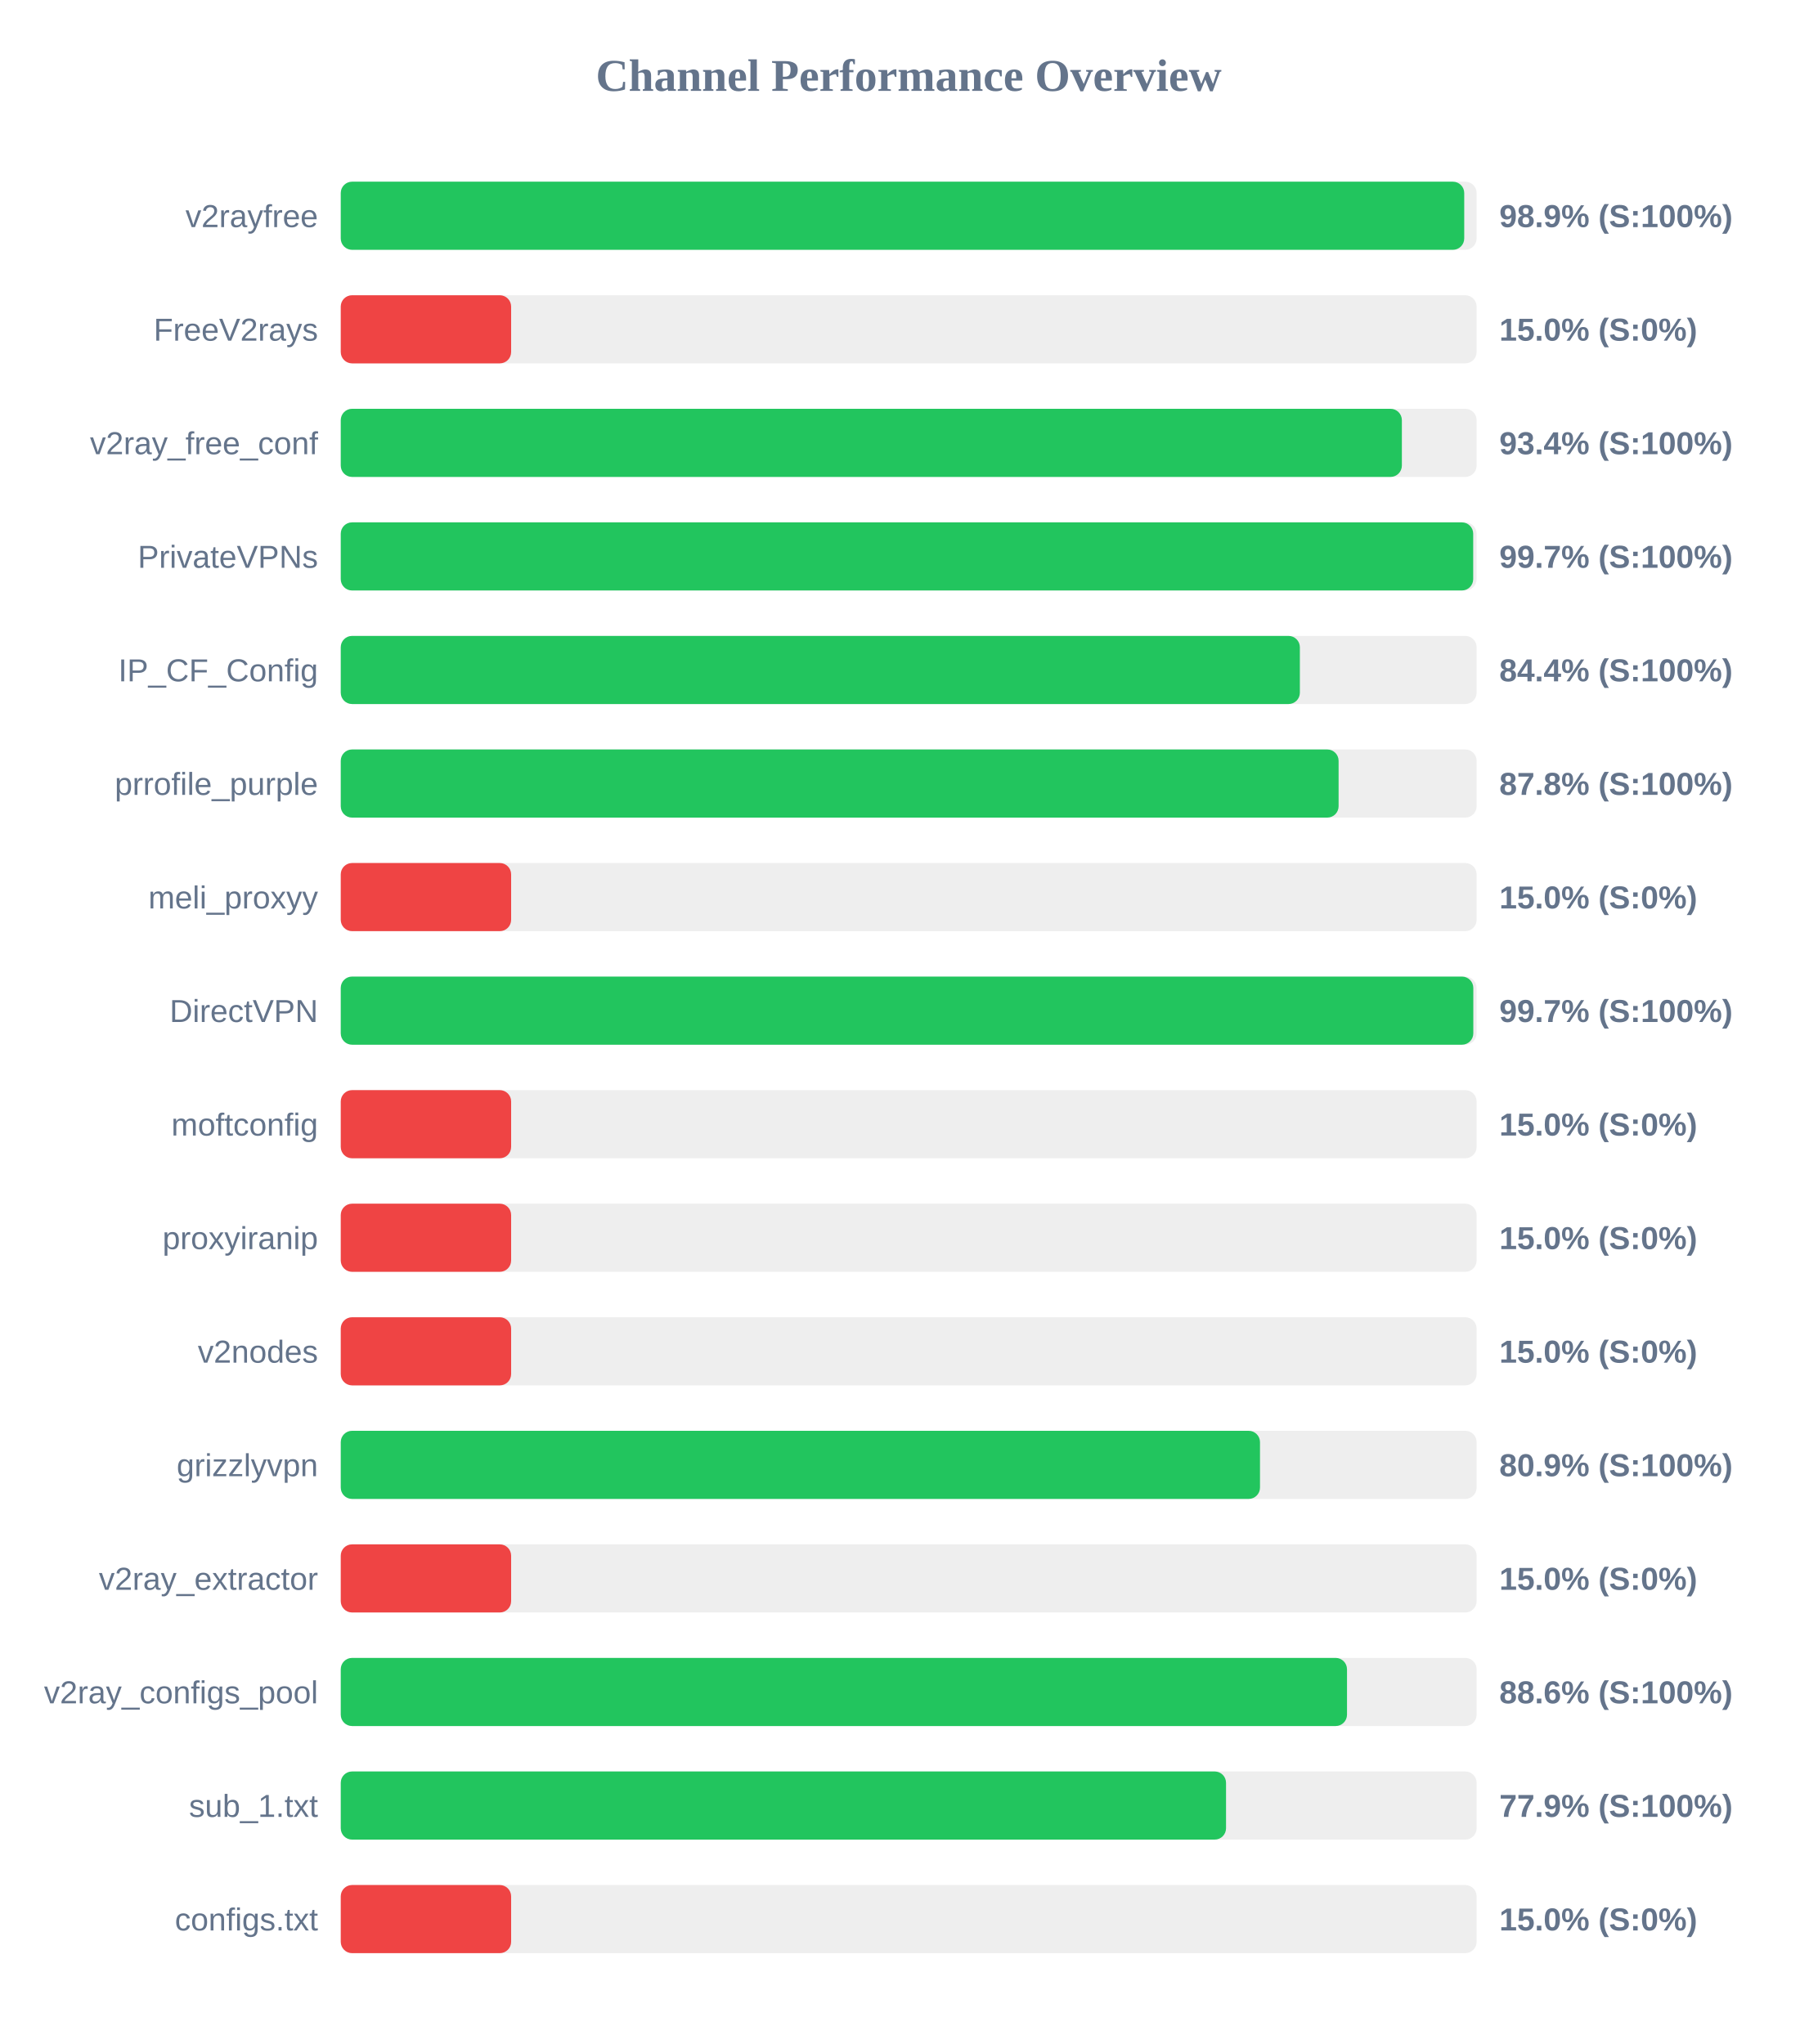
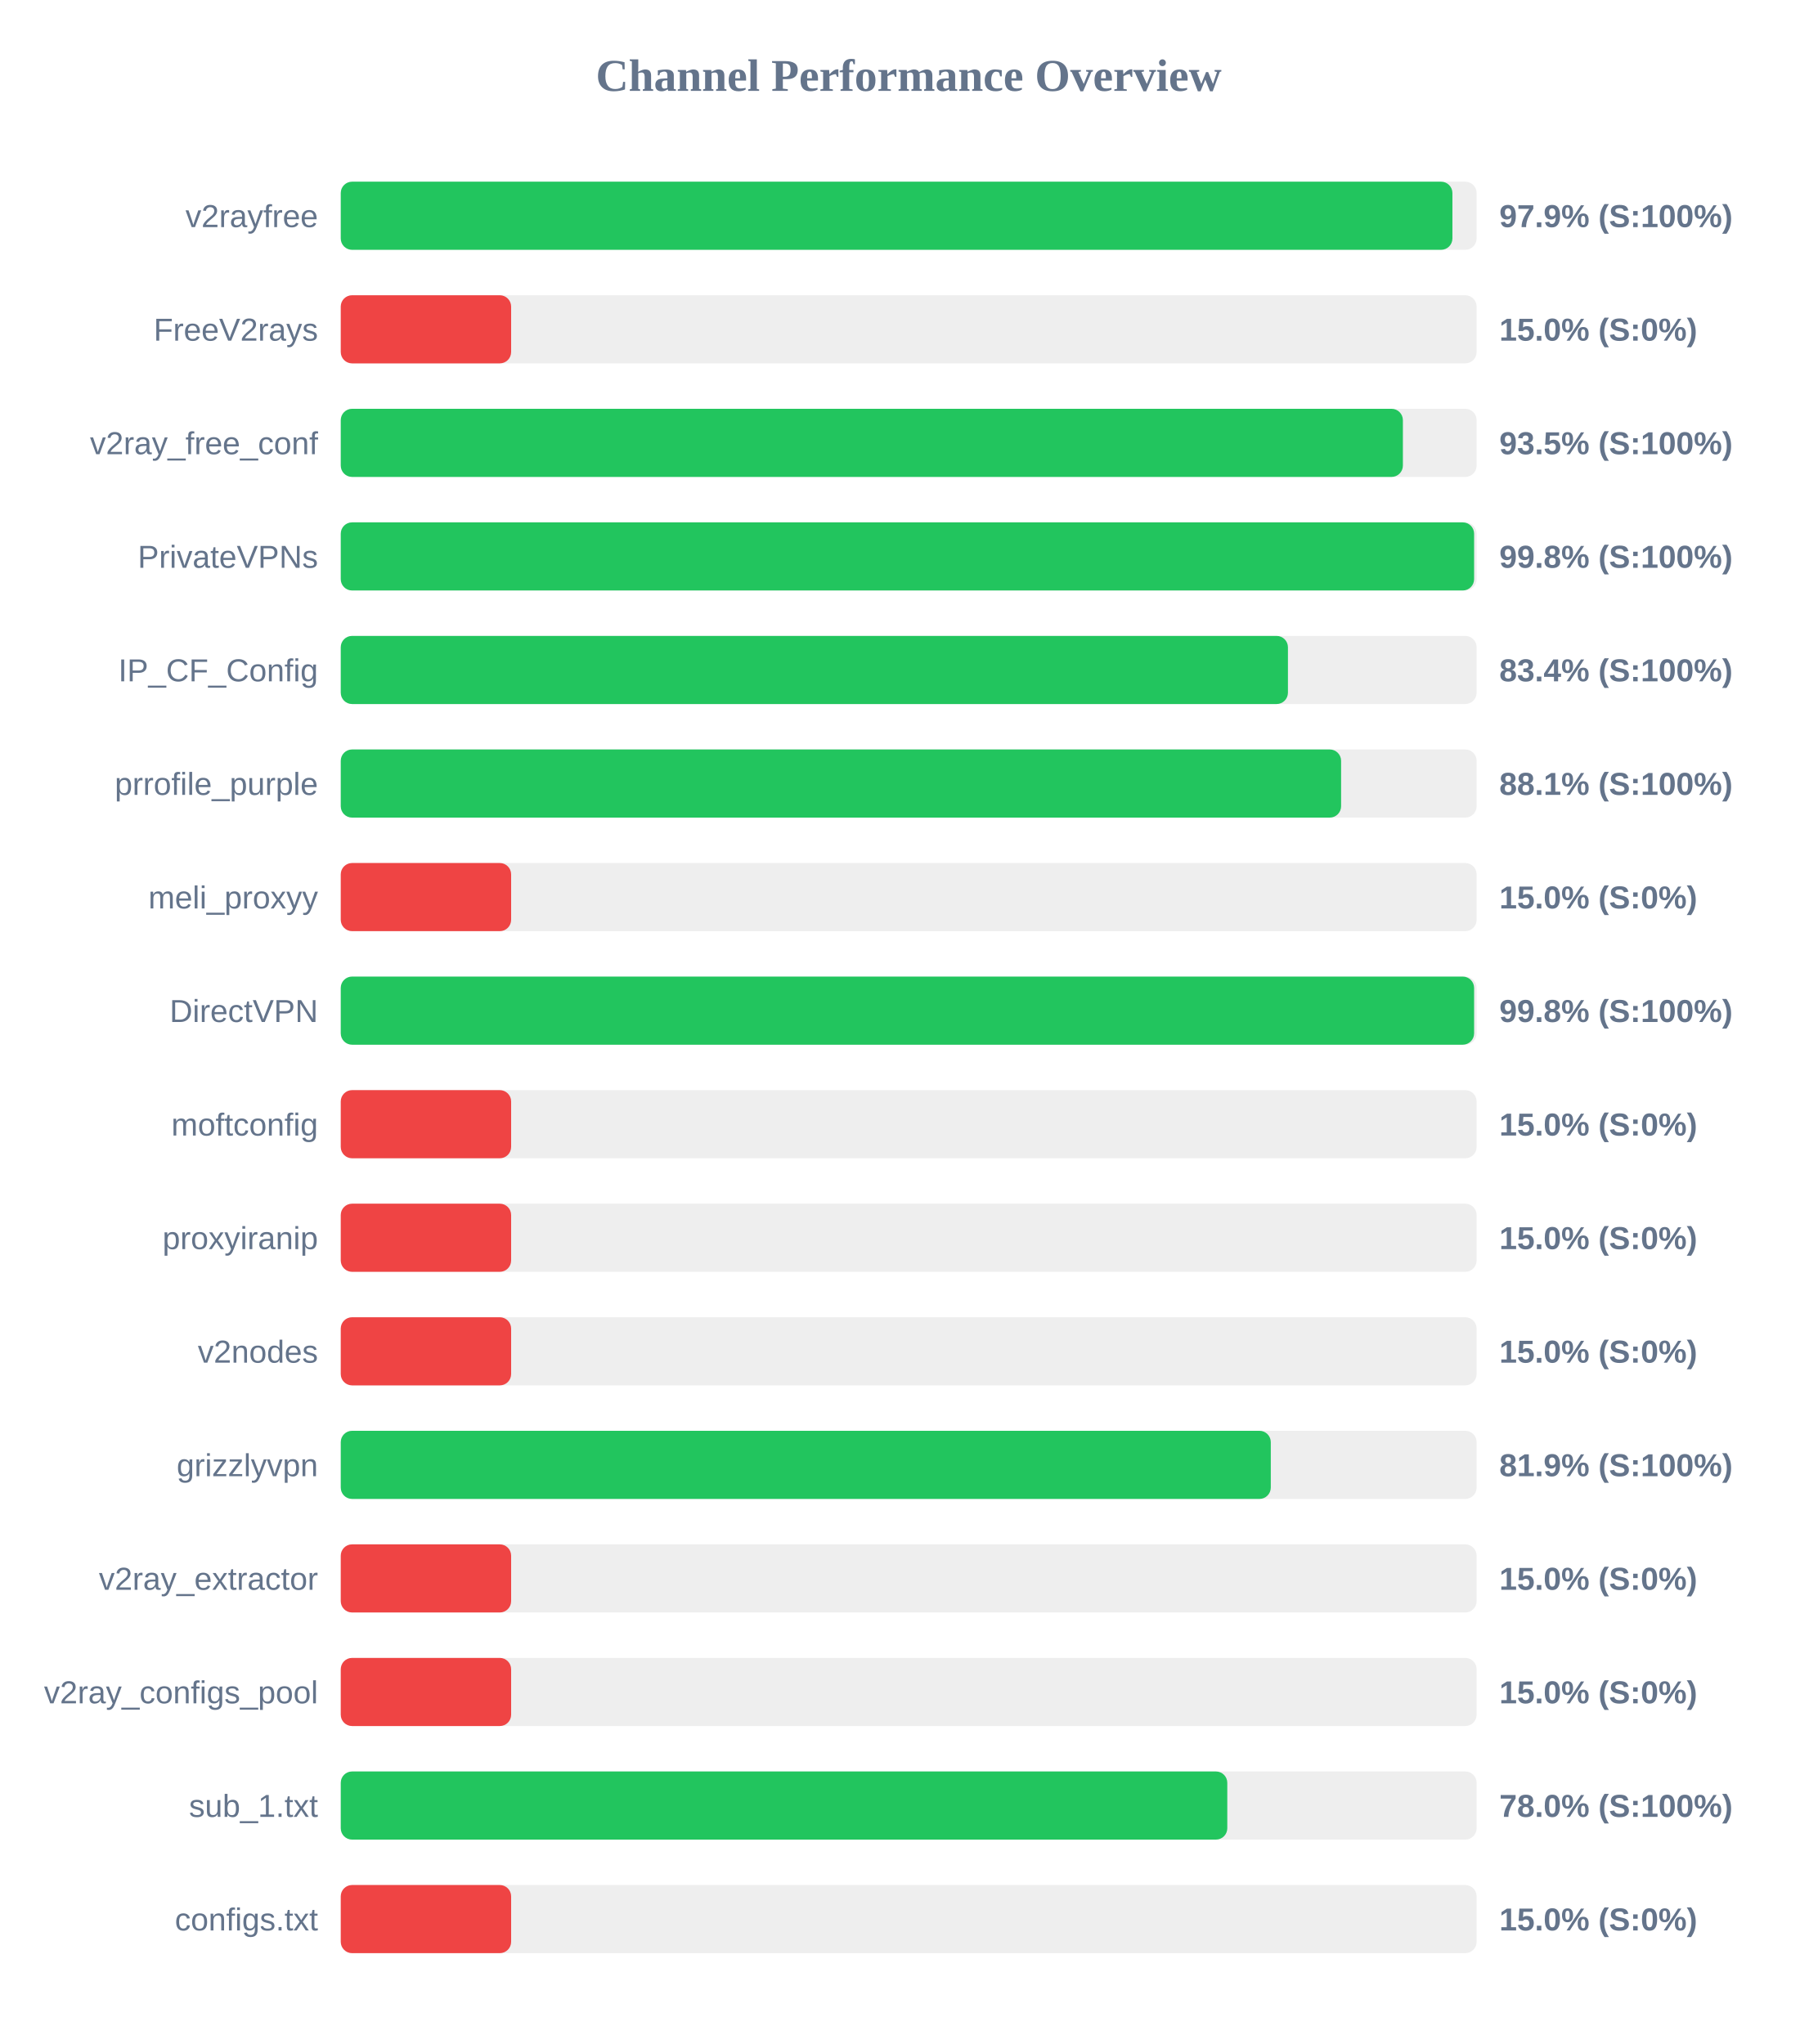
<svg xmlns="http://www.w3.org/2000/svg" width="800" height="900" version="1.1">
  <style>
        .row { font: 14px Arial; fill: #64748b; }
        .score { font: bold 14px Arial; fill: #64748b; }
    </style>
  <text x="400" y="40" text-anchor="middle" font-size="20px" font-weight="bold" fill="#64748b">Channel Performance Overview</text>
  <rect x="150" y="80" width="500" height="30" fill="#eee" rx="5" />
-   <rect x="150" y="80" width="494.55" height="30" fill="#22c55e" rx="5" />
+   <rect x="150" y="80" width="489.35" height="30" fill="#22c55e" rx="5" />
  <text x="140" y="100" text-anchor="end" class="row">v2rayfree</text>
-   <text x="660" y="100" text-anchor="start" class="score">98.9% (S:100%)</text>
+   <text x="660" y="100" text-anchor="start" class="score">97.9% (S:100%)</text>
  <rect x="150" y="130" width="500" height="30" fill="#eee" rx="5" />
  <rect x="150" y="130" width="75.0" height="30" fill="#ef4444" rx="5" />
  <text x="140" y="150" text-anchor="end" class="row">FreeV2rays</text>
  <text x="660" y="150" text-anchor="start" class="score">15.0% (S:0%)</text>
  <rect x="150" y="180" width="500" height="30" fill="#eee" rx="5" />
-   <rect x="150" y="180" width="467.1" height="30" fill="#22c55e" rx="5" />
+   <rect x="150" y="180" width="467.55" height="30" fill="#22c55e" rx="5" />
  <text x="140" y="200" text-anchor="end" class="row">v2ray_free_conf</text>
-   <text x="660" y="200" text-anchor="start" class="score">93.4% (S:100%)</text>
+   <text x="660" y="200" text-anchor="start" class="score">93.5% (S:100%)</text>
  <rect x="150" y="230" width="500" height="30" fill="#eee" rx="5" />
-   <rect x="150" y="230" width="498.5" height="30" fill="#22c55e" rx="5" />
+   <rect x="150" y="230" width="498.9" height="30" fill="#22c55e" rx="5" />
  <text x="140" y="250" text-anchor="end" class="row">PrivateVPNs</text>
-   <text x="660" y="250" text-anchor="start" class="score">99.7% (S:100%)</text>
+   <text x="660" y="250" text-anchor="start" class="score">99.8% (S:100%)</text>
  <rect x="150" y="280" width="500" height="30" fill="#eee" rx="5" />
-   <rect x="150" y="280" width="422.2" height="30" fill="#22c55e" rx="5" />
+   <rect x="150" y="280" width="416.95" height="30" fill="#22c55e" rx="5" />
  <text x="140" y="300" text-anchor="end" class="row">IP_CF_Config</text>
-   <text x="660" y="300" text-anchor="start" class="score">84.4% (S:100%)</text>
+   <text x="660" y="300" text-anchor="start" class="score">83.4% (S:100%)</text>
  <rect x="150" y="330" width="500" height="30" fill="#eee" rx="5" />
-   <rect x="150" y="330" width="439.25" height="30" fill="#22c55e" rx="5" />
+   <rect x="150" y="330" width="440.35" height="30" fill="#22c55e" rx="5" />
  <text x="140" y="350" text-anchor="end" class="row">prrofile_purple</text>
-   <text x="660" y="350" text-anchor="start" class="score">87.8% (S:100%)</text>
+   <text x="660" y="350" text-anchor="start" class="score">88.1% (S:100%)</text>
  <rect x="150" y="380" width="500" height="30" fill="#eee" rx="5" />
  <rect x="150" y="380" width="75.0" height="30" fill="#ef4444" rx="5" />
  <text x="140" y="400" text-anchor="end" class="row">meli_proxyy</text>
  <text x="660" y="400" text-anchor="start" class="score">15.0% (S:0%)</text>
  <rect x="150" y="430" width="500" height="30" fill="#eee" rx="5" />
-   <rect x="150" y="430" width="498.55" height="30" fill="#22c55e" rx="5" />
+   <rect x="150" y="430" width="498.9" height="30" fill="#22c55e" rx="5" />
  <text x="140" y="450" text-anchor="end" class="row">DirectVPN</text>
-   <text x="660" y="450" text-anchor="start" class="score">99.7% (S:100%)</text>
+   <text x="660" y="450" text-anchor="start" class="score">99.8% (S:100%)</text>
  <rect x="150" y="480" width="500" height="30" fill="#eee" rx="5" />
  <rect x="150" y="480" width="75.0" height="30" fill="#ef4444" rx="5" />
  <text x="140" y="500" text-anchor="end" class="row">moftconfig</text>
  <text x="660" y="500" text-anchor="start" class="score">15.0% (S:0%)</text>
  <rect x="150" y="530" width="500" height="30" fill="#eee" rx="5" />
  <rect x="150" y="530" width="75.0" height="30" fill="#ef4444" rx="5" />
  <text x="140" y="550" text-anchor="end" class="row">proxyiranip</text>
  <text x="660" y="550" text-anchor="start" class="score">15.0% (S:0%)</text>
  <rect x="150" y="580" width="500" height="30" fill="#eee" rx="5" />
  <rect x="150" y="580" width="75.0" height="30" fill="#ef4444" rx="5" />
  <text x="140" y="600" text-anchor="end" class="row">v2nodes</text>
  <text x="660" y="600" text-anchor="start" class="score">15.0% (S:0%)</text>
  <rect x="150" y="630" width="500" height="30" fill="#eee" rx="5" />
-   <rect x="150" y="630" width="404.65" height="30" fill="#22c55e" rx="5" />
+   <rect x="150" y="630" width="409.4" height="30" fill="#22c55e" rx="5" />
  <text x="140" y="650" text-anchor="end" class="row">grizzlyvpn</text>
-   <text x="660" y="650" text-anchor="start" class="score">80.9% (S:100%)</text>
+   <text x="660" y="650" text-anchor="start" class="score">81.9% (S:100%)</text>
  <rect x="150" y="680" width="500" height="30" fill="#eee" rx="5" />
  <rect x="150" y="680" width="75.0" height="30" fill="#ef4444" rx="5" />
  <text x="140" y="700" text-anchor="end" class="row">v2ray_extractor</text>
  <text x="660" y="700" text-anchor="start" class="score">15.0% (S:0%)</text>
  <rect x="150" y="730" width="500" height="30" fill="#eee" rx="5" />
-   <rect x="150" y="730" width="442.95" height="30" fill="#22c55e" rx="5" />
+   <rect x="150" y="730" width="75.0" height="30" fill="#ef4444" rx="5" />
  <text x="140" y="750" text-anchor="end" class="row">v2ray_configs_pool</text>
-   <text x="660" y="750" text-anchor="start" class="score">88.6% (S:100%)</text>
+   <text x="660" y="750" text-anchor="start" class="score">15.0% (S:0%)</text>
  <rect x="150" y="780" width="500" height="30" fill="#eee" rx="5" />
-   <rect x="150" y="780" width="389.7" height="30" fill="#22c55e" rx="5" />
+   <rect x="150" y="780" width="390.25" height="30" fill="#22c55e" rx="5" />
  <text x="140" y="800" text-anchor="end" class="row">sub_1.txt</text>
-   <text x="660" y="800" text-anchor="start" class="score">77.9% (S:100%)</text>
+   <text x="660" y="800" text-anchor="start" class="score">78.0% (S:100%)</text>
  <rect x="150" y="830" width="500" height="30" fill="#eee" rx="5" />
  <rect x="150" y="830" width="75.0" height="30" fill="#ef4444" rx="5" />
  <text x="140" y="850" text-anchor="end" class="row">configs.txt</text>
  <text x="660" y="850" text-anchor="start" class="score">15.0% (S:0%)</text>
</svg>
